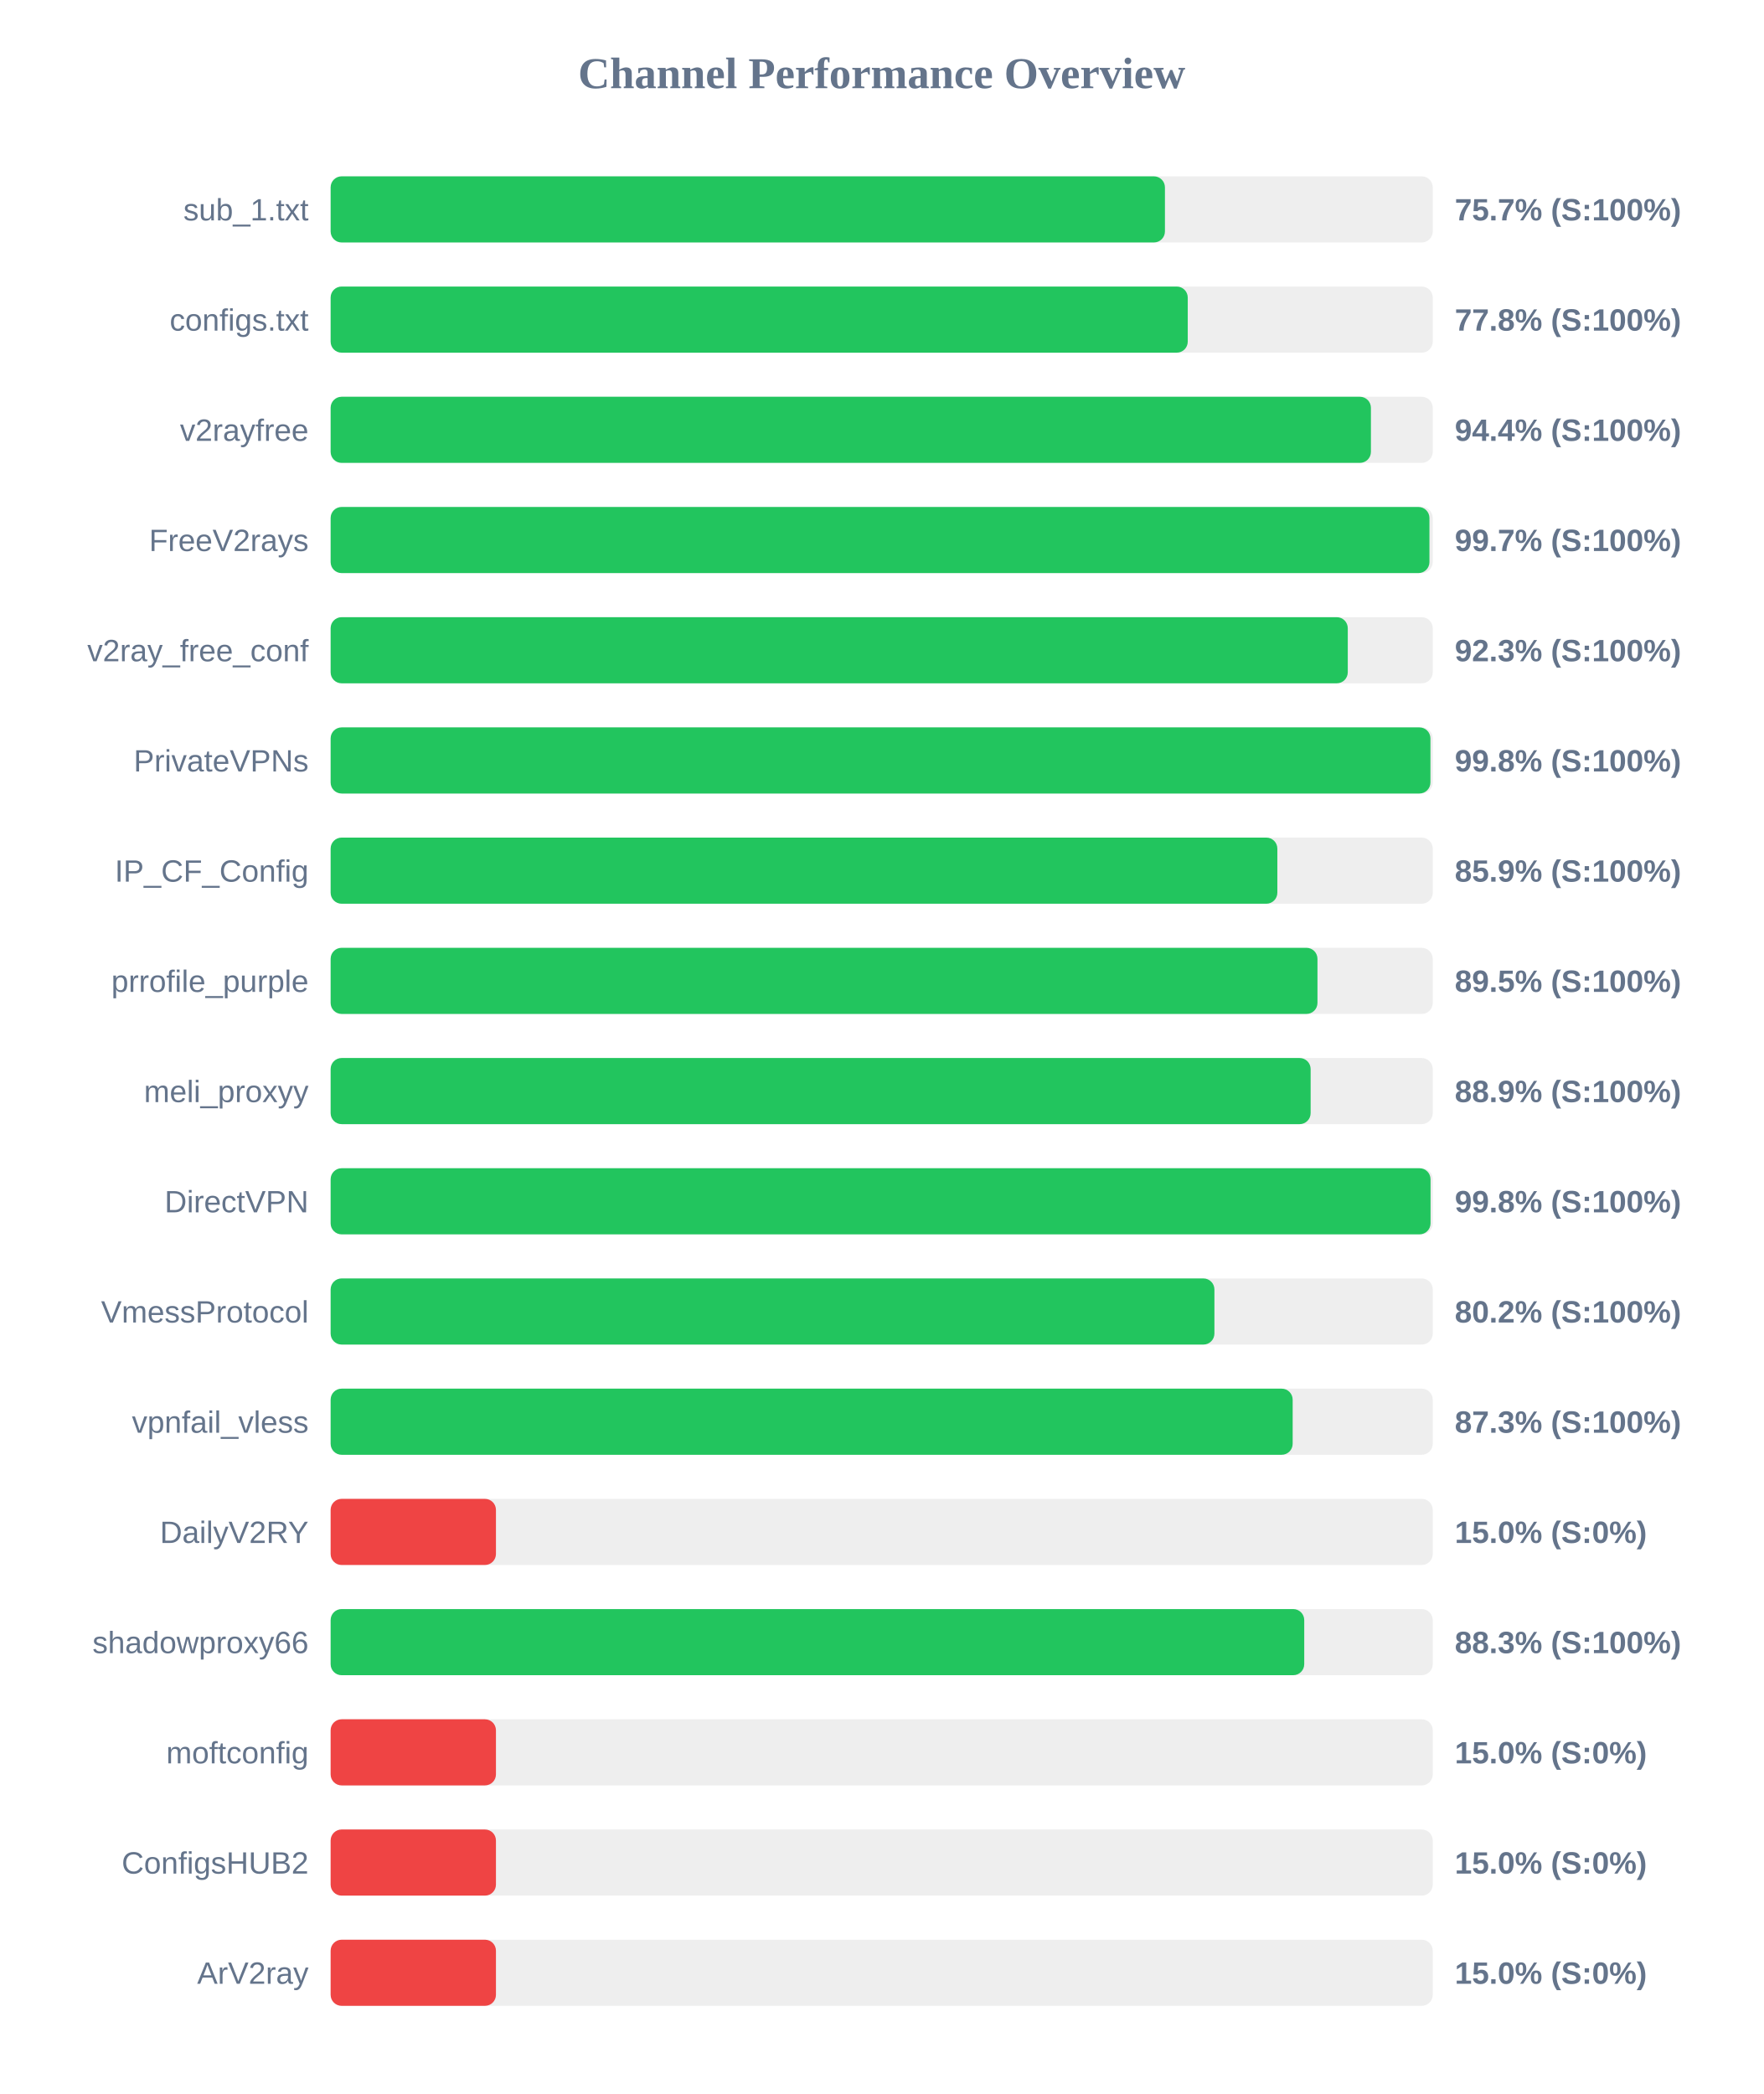
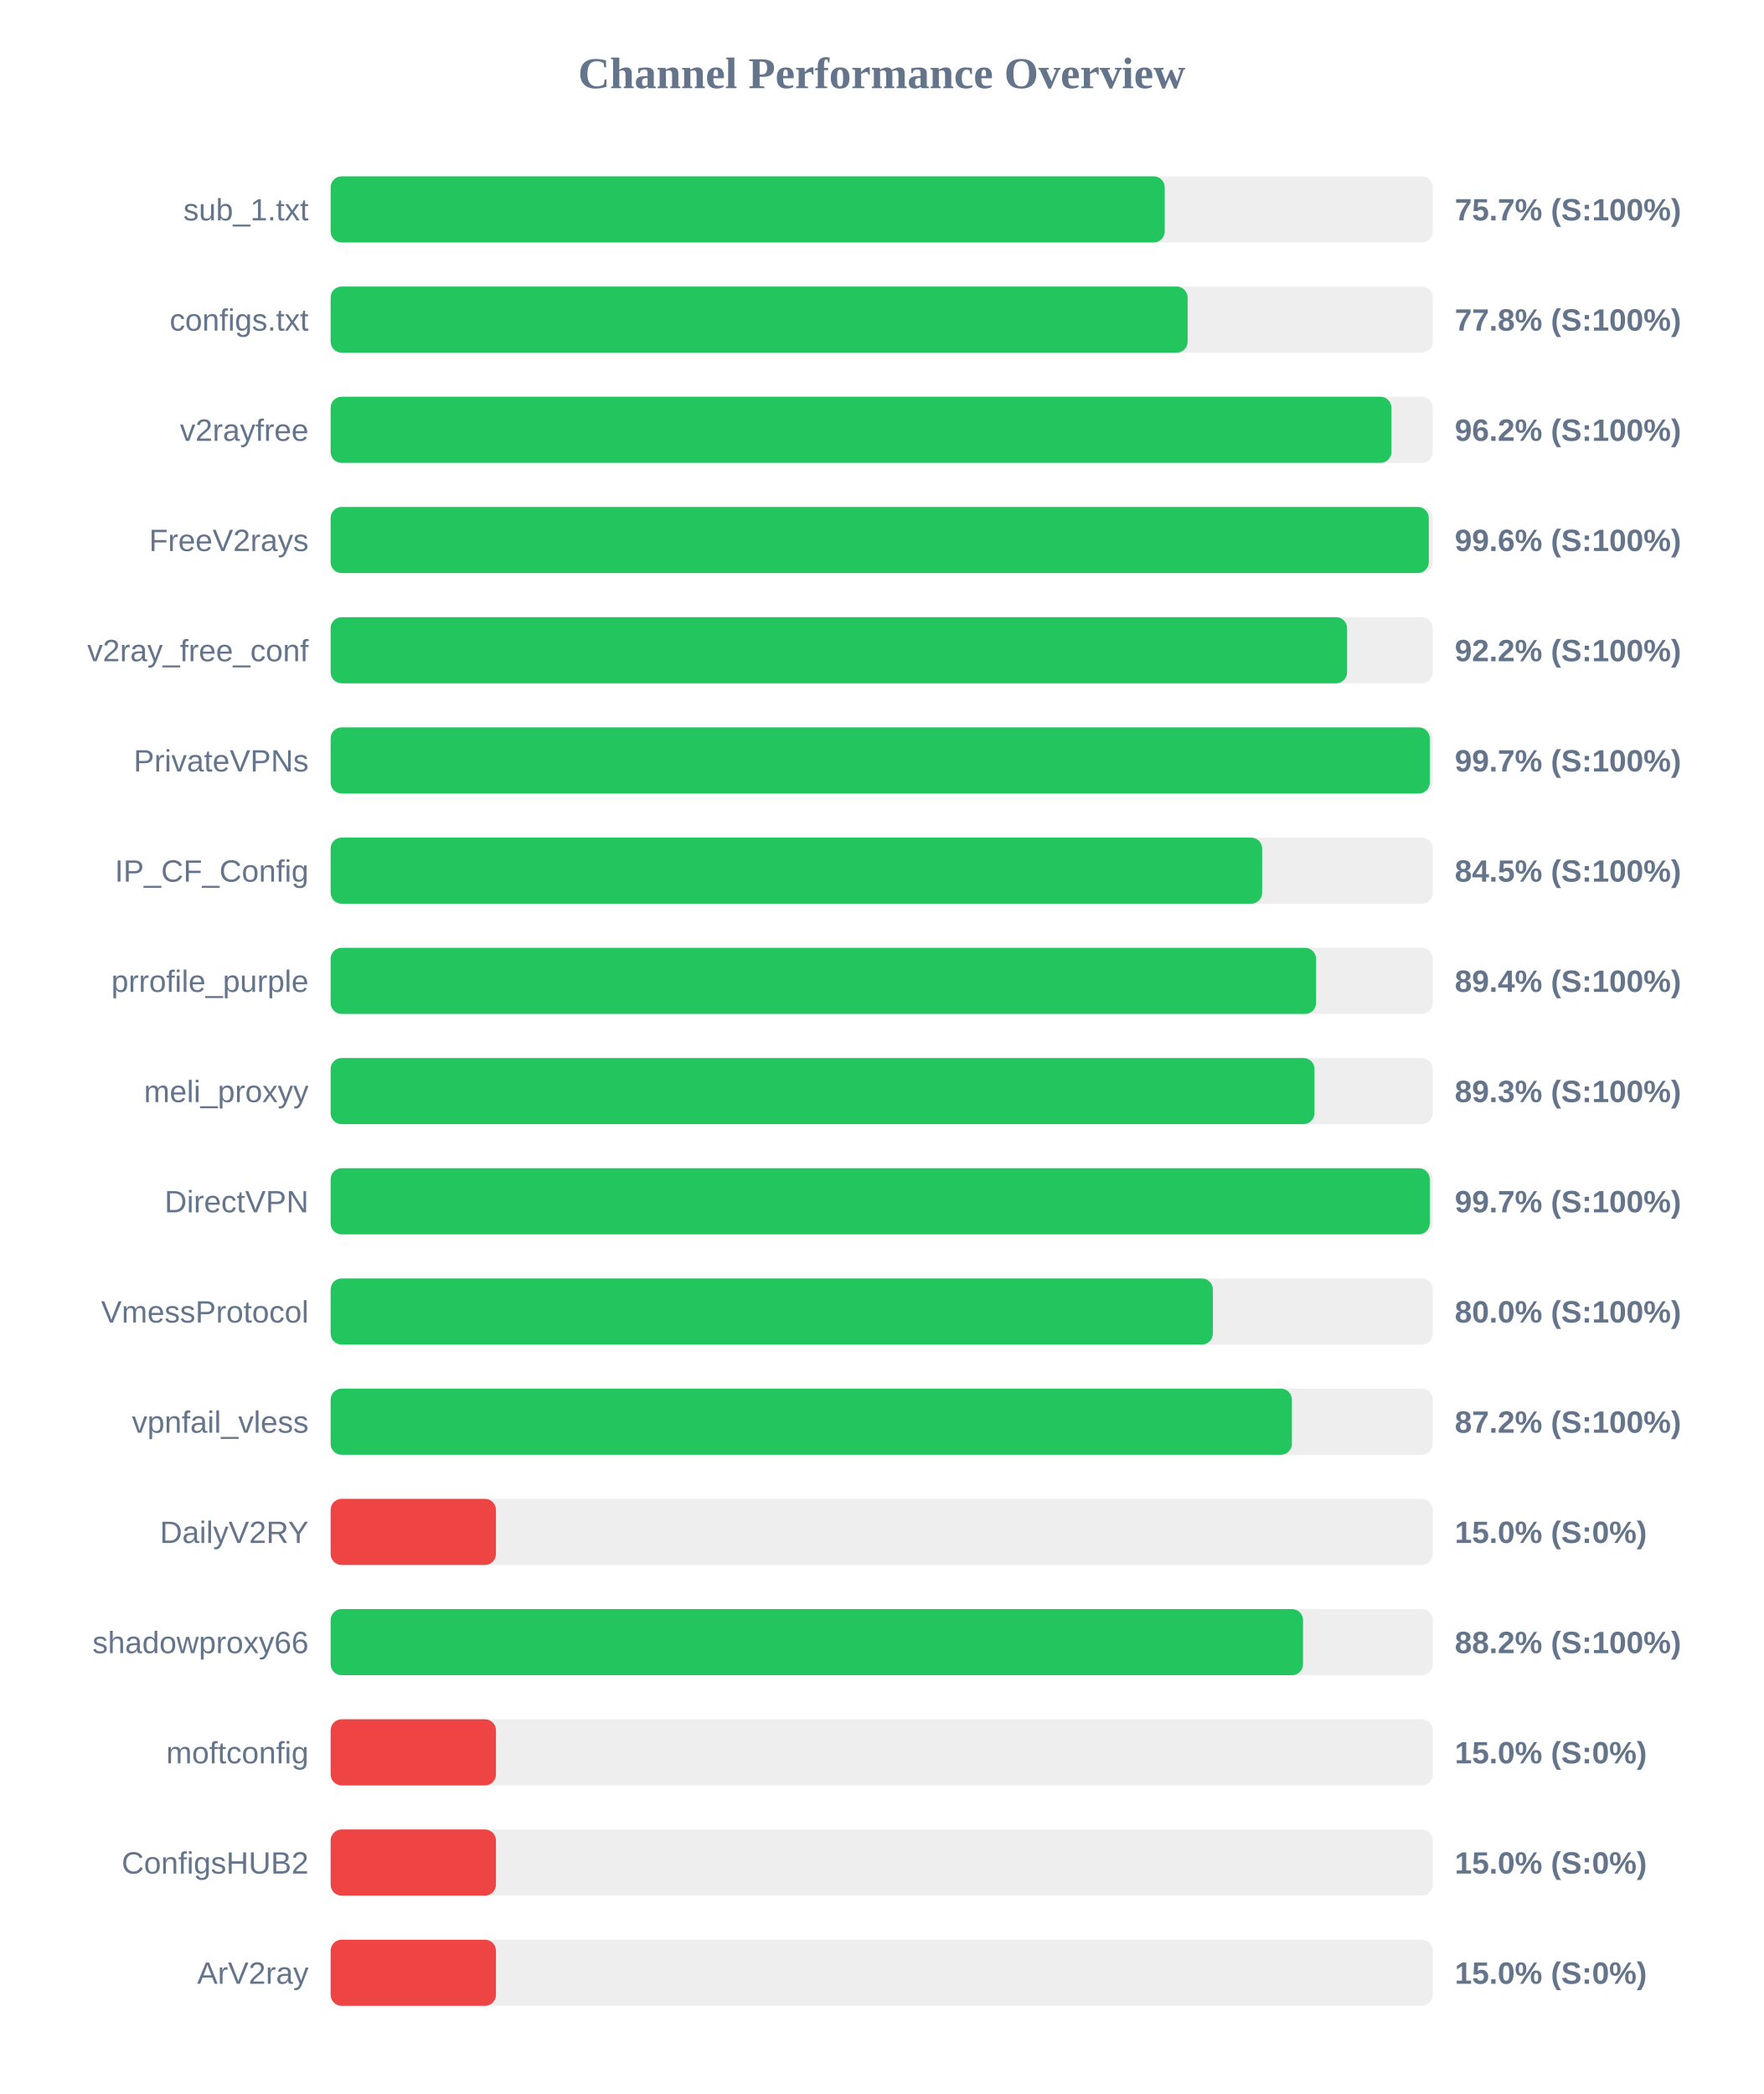
<svg xmlns="http://www.w3.org/2000/svg" width="800" height="950" version="1.1">
  <style>
        .row { font: 14px Arial; fill: #64748b; }
        .score { font: bold 14px Arial; fill: #64748b; }
    </style>
  <text x="400" y="40" text-anchor="middle" font-size="20px" font-weight="bold" fill="#64748b">Channel Performance Overview</text>
  <rect x="150" y="80" width="500" height="30" fill="#eee" rx="5" />
-   <rect x="150" y="80" width="378.5" height="30" fill="#22c55e" rx="5" />
+   <rect x="150" y="80" width="378.4" height="30" fill="#22c55e" rx="5" />
  <text x="140" y="100" text-anchor="end" class="row">sub_1.txt</text>
  <text x="660" y="100" text-anchor="start" class="score">75.7% (S:100%)</text>
  <rect x="150" y="130" width="500" height="30" fill="#eee" rx="5" />
-   <rect x="150" y="130" width="388.85" height="30" fill="#22c55e" rx="5" />
+   <rect x="150" y="130" width="388.8" height="30" fill="#22c55e" rx="5" />
  <text x="140" y="150" text-anchor="end" class="row">configs.txt</text>
  <text x="660" y="150" text-anchor="start" class="score">77.8% (S:100%)</text>
  <rect x="150" y="180" width="500" height="30" fill="#eee" rx="5" />
-   <rect x="150" y="180" width="471.95" height="30" fill="#22c55e" rx="5" />
+   <rect x="150" y="180" width="481.25" height="30" fill="#22c55e" rx="5" />
  <text x="140" y="200" text-anchor="end" class="row">v2rayfree</text>
-   <text x="660" y="200" text-anchor="start" class="score">94.4% (S:100%)</text>
+   <text x="660" y="200" text-anchor="start" class="score">96.2% (S:100%)</text>
  <rect x="150" y="230" width="500" height="30" fill="#eee" rx="5" />
-   <rect x="150" y="230" width="498.5" height="30" fill="#22c55e" rx="5" />
+   <rect x="150" y="230" width="498.2" height="30" fill="#22c55e" rx="5" />
  <text x="140" y="250" text-anchor="end" class="row">FreeV2rays</text>
-   <text x="660" y="250" text-anchor="start" class="score">99.7% (S:100%)</text>
+   <text x="660" y="250" text-anchor="start" class="score">99.6% (S:100%)</text>
  <rect x="150" y="280" width="500" height="30" fill="#eee" rx="5" />
-   <rect x="150" y="280" width="461.45" height="30" fill="#22c55e" rx="5" />
+   <rect x="150" y="280" width="461.15" height="30" fill="#22c55e" rx="5" />
  <text x="140" y="300" text-anchor="end" class="row">v2ray_free_conf</text>
-   <text x="660" y="300" text-anchor="start" class="score">92.3% (S:100%)</text>
+   <text x="660" y="300" text-anchor="start" class="score">92.2% (S:100%)</text>
  <rect x="150" y="330" width="500" height="30" fill="#eee" rx="5" />
-   <rect x="150" y="330" width="498.95" height="30" fill="#22c55e" rx="5" />
+   <rect x="150" y="330" width="498.65" height="30" fill="#22c55e" rx="5" />
  <text x="140" y="350" text-anchor="end" class="row">PrivateVPNs</text>
-   <text x="660" y="350" text-anchor="start" class="score">99.8% (S:100%)</text>
+   <text x="660" y="350" text-anchor="start" class="score">99.7% (S:100%)</text>
  <rect x="150" y="380" width="500" height="30" fill="#eee" rx="5" />
-   <rect x="150" y="380" width="429.5" height="30" fill="#22c55e" rx="5" />
+   <rect x="150" y="380" width="422.6" height="30" fill="#22c55e" rx="5" />
  <text x="140" y="400" text-anchor="end" class="row">IP_CF_Config</text>
-   <text x="660" y="400" text-anchor="start" class="score">85.9% (S:100%)</text>
+   <text x="660" y="400" text-anchor="start" class="score">84.5% (S:100%)</text>
  <rect x="150" y="430" width="500" height="30" fill="#eee" rx="5" />
-   <rect x="150" y="430" width="447.7" height="30" fill="#22c55e" rx="5" />
+   <rect x="150" y="430" width="447.05" height="30" fill="#22c55e" rx="5" />
  <text x="140" y="450" text-anchor="end" class="row">prrofile_purple</text>
-   <text x="660" y="450" text-anchor="start" class="score">89.5% (S:100%)</text>
+   <text x="660" y="450" text-anchor="start" class="score">89.4% (S:100%)</text>
  <rect x="150" y="480" width="500" height="30" fill="#eee" rx="5" />
-   <rect x="150" y="480" width="444.6" height="30" fill="#22c55e" rx="5" />
+   <rect x="150" y="480" width="446.35" height="30" fill="#22c55e" rx="5" />
  <text x="140" y="500" text-anchor="end" class="row">meli_proxyy</text>
-   <text x="660" y="500" text-anchor="start" class="score">88.9% (S:100%)</text>
+   <text x="660" y="500" text-anchor="start" class="score">89.3% (S:100%)</text>
  <rect x="150" y="530" width="500" height="30" fill="#eee" rx="5" />
-   <rect x="150" y="530" width="499.0" height="30" fill="#22c55e" rx="5" />
+   <rect x="150" y="530" width="498.65" height="30" fill="#22c55e" rx="5" />
  <text x="140" y="550" text-anchor="end" class="row">DirectVPN</text>
-   <text x="660" y="550" text-anchor="start" class="score">99.8% (S:100%)</text>
+   <text x="660" y="550" text-anchor="start" class="score">99.7% (S:100%)</text>
  <rect x="150" y="580" width="500" height="30" fill="#eee" rx="5" />
-   <rect x="150" y="580" width="400.95" height="30" fill="#22c55e" rx="5" />
+   <rect x="150" y="580" width="400.25" height="30" fill="#22c55e" rx="5" />
  <text x="140" y="600" text-anchor="end" class="row">VmessProtocol</text>
-   <text x="660" y="600" text-anchor="start" class="score">80.2% (S:100%)</text>
+   <text x="660" y="600" text-anchor="start" class="score">80.0% (S:100%)</text>
  <rect x="150" y="630" width="500" height="30" fill="#eee" rx="5" />
-   <rect x="150" y="630" width="436.45" height="30" fill="#22c55e" rx="5" />
+   <rect x="150" y="630" width="436.1" height="30" fill="#22c55e" rx="5" />
  <text x="140" y="650" text-anchor="end" class="row">vpnfail_vless</text>
-   <text x="660" y="650" text-anchor="start" class="score">87.3% (S:100%)</text>
+   <text x="660" y="650" text-anchor="start" class="score">87.2% (S:100%)</text>
  <rect x="150" y="680" width="500" height="30" fill="#eee" rx="5" />
  <rect x="150" y="680" width="75.0" height="30" fill="#ef4444" rx="5" />
  <text x="140" y="700" text-anchor="end" class="row">DailyV2RY</text>
  <text x="660" y="700" text-anchor="start" class="score">15.0% (S:0%)</text>
  <rect x="150" y="730" width="500" height="30" fill="#eee" rx="5" />
-   <rect x="150" y="730" width="441.7" height="30" fill="#22c55e" rx="5" />
+   <rect x="150" y="730" width="441.15" height="30" fill="#22c55e" rx="5" />
  <text x="140" y="750" text-anchor="end" class="row">shadowproxy66</text>
-   <text x="660" y="750" text-anchor="start" class="score">88.3% (S:100%)</text>
+   <text x="660" y="750" text-anchor="start" class="score">88.2% (S:100%)</text>
  <rect x="150" y="780" width="500" height="30" fill="#eee" rx="5" />
  <rect x="150" y="780" width="75.0" height="30" fill="#ef4444" rx="5" />
  <text x="140" y="800" text-anchor="end" class="row">moftconfig</text>
  <text x="660" y="800" text-anchor="start" class="score">15.0% (S:0%)</text>
  <rect x="150" y="830" width="500" height="30" fill="#eee" rx="5" />
  <rect x="150" y="830" width="75.0" height="30" fill="#ef4444" rx="5" />
  <text x="140" y="850" text-anchor="end" class="row">ConfigsHUB2</text>
  <text x="660" y="850" text-anchor="start" class="score">15.0% (S:0%)</text>
  <rect x="150" y="880" width="500" height="30" fill="#eee" rx="5" />
  <rect x="150" y="880" width="75.0" height="30" fill="#ef4444" rx="5" />
  <text x="140" y="900" text-anchor="end" class="row">ArV2ray</text>
  <text x="660" y="900" text-anchor="start" class="score">15.0% (S:0%)</text>
</svg>
